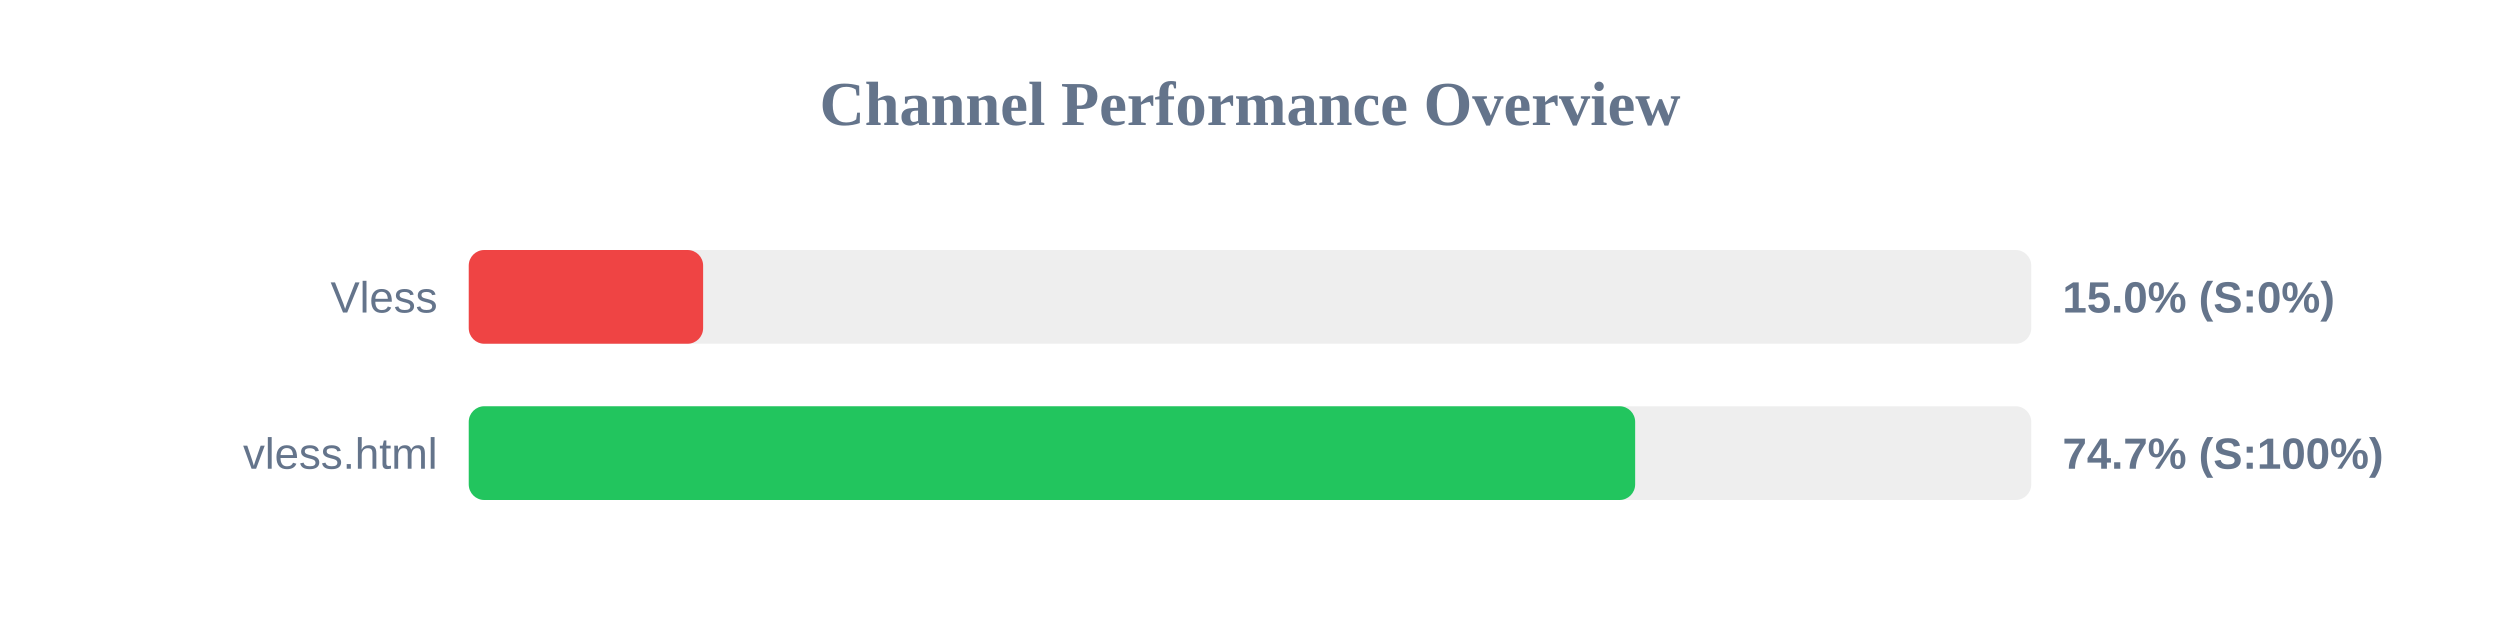
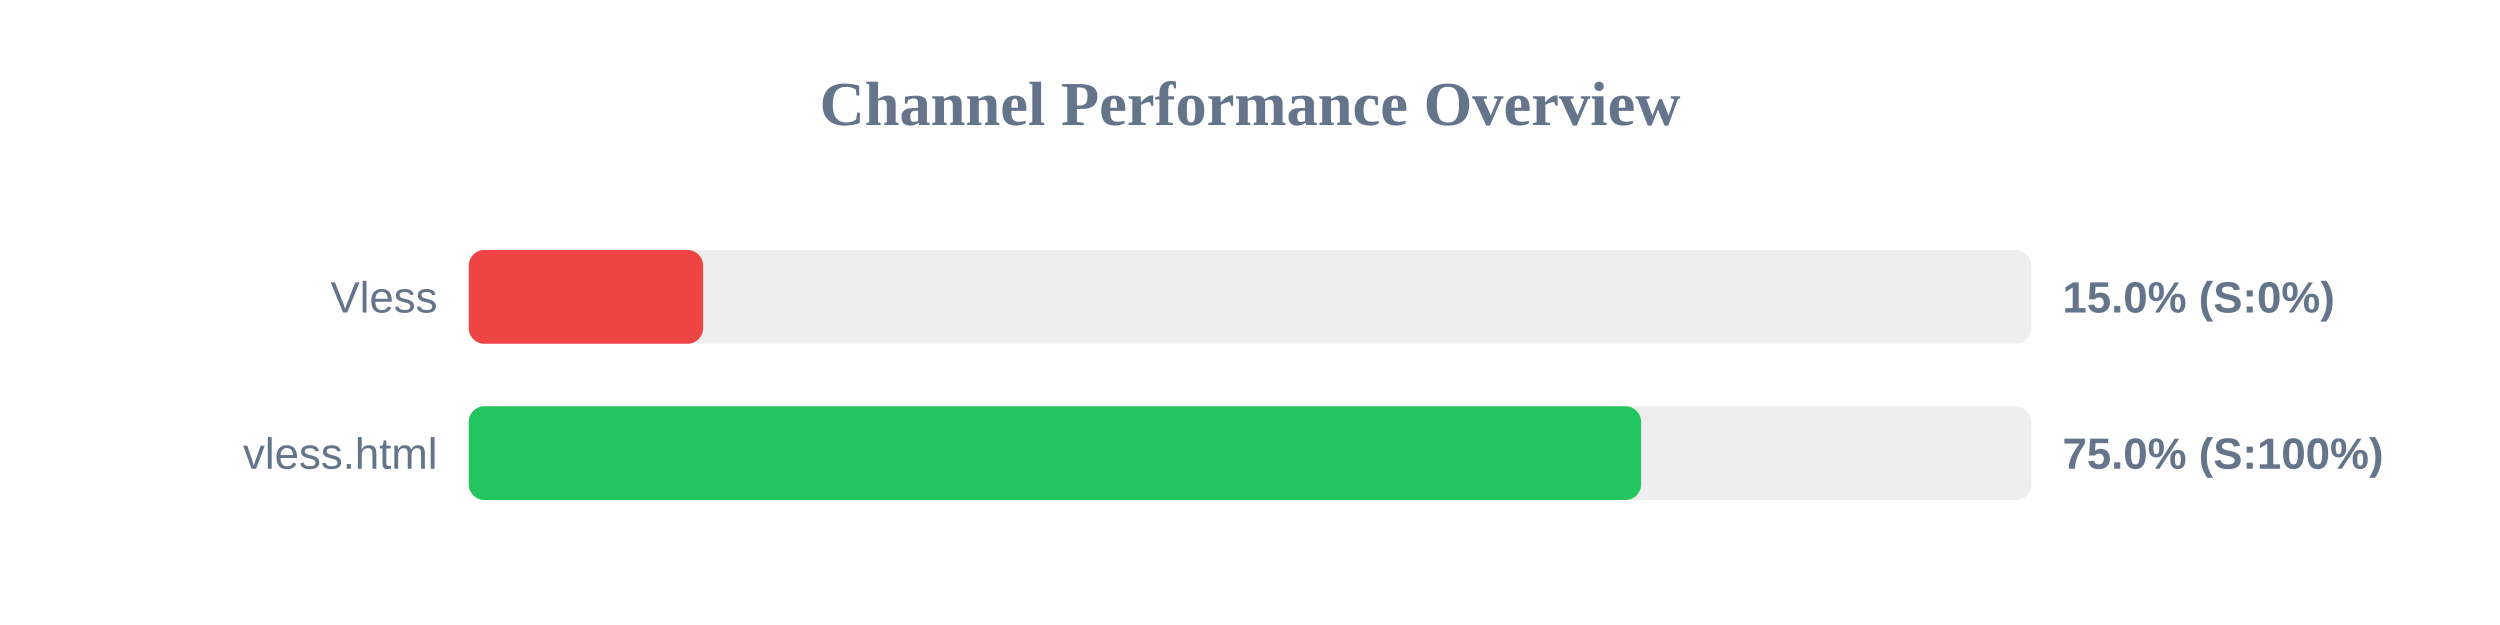
<svg xmlns="http://www.w3.org/2000/svg" width="800" height="200" version="1.1">
  <style>
        .row { font: 14px Arial; fill: #64748b; }
        .score { font: bold 14px Arial; fill: #64748b; }
    </style>
  <text x="400" y="40" text-anchor="middle" font-size="20px" font-weight="bold" fill="#64748b">Channel Performance Overview</text>
  <rect x="150" y="80" width="500" height="30" fill="#eee" rx="5" />
  <rect x="150" y="80" width="75.0" height="30" fill="#ef4444" rx="5" />
  <text x="140" y="100" text-anchor="end" class="row">Vless</text>
  <text x="660" y="100" text-anchor="start" class="score">15.0% (S:0%)</text>
  <rect x="150" y="130" width="500" height="30" fill="#eee" rx="5" />
-   <rect x="150" y="130" width="373.25" height="30" fill="#22c55e" rx="5" />
+   <rect x="150" y="130" width="375.15" height="30" fill="#22c55e" rx="5" />
  <text x="140" y="150" text-anchor="end" class="row">vless.html</text>
-   <text x="660" y="150" text-anchor="start" class="score">74.7% (S:100%)</text>
+   <text x="660" y="150" text-anchor="start" class="score">75.0% (S:100%)</text>
</svg>
